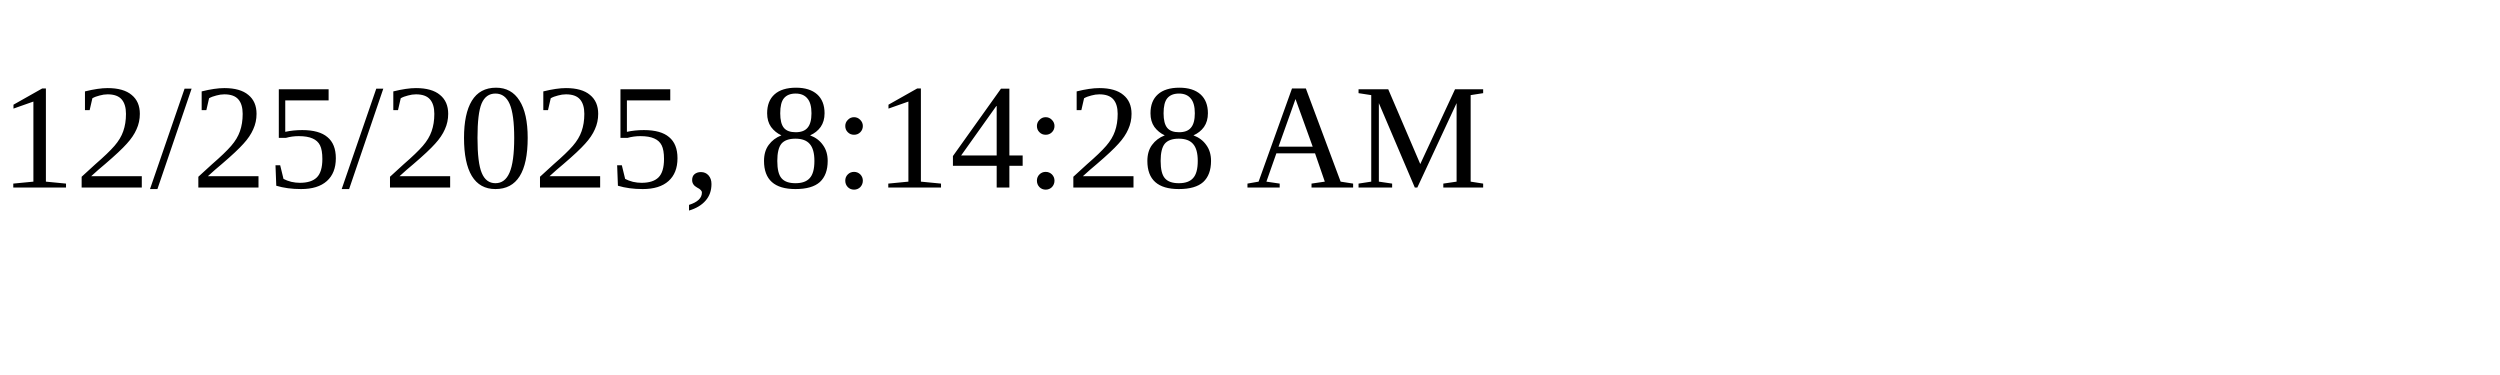
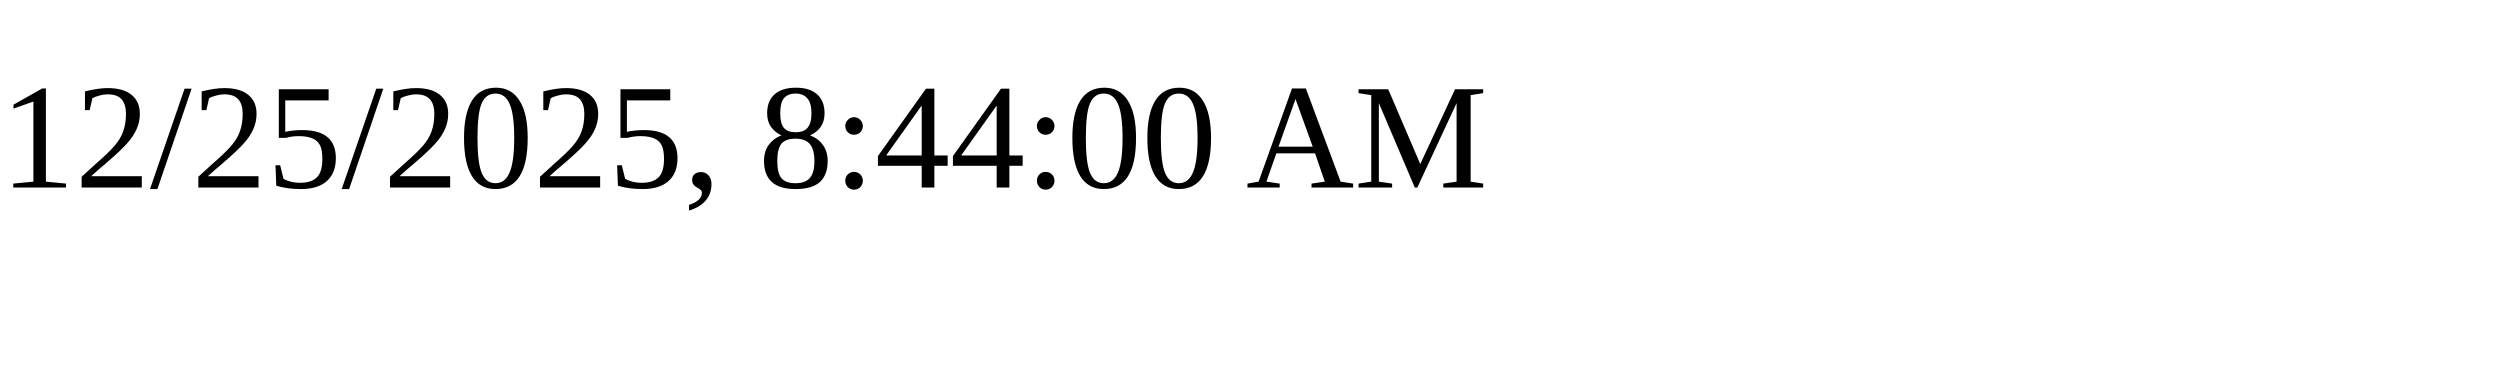
<svg xmlns="http://www.w3.org/2000/svg" height="30" width="200">
-   <text x="0" y="15">12/25/2025, 8:14:28 AM</text>
+   <text x="0" y="15">12/25/2025, 8:44:00 AM</text>
</svg>
